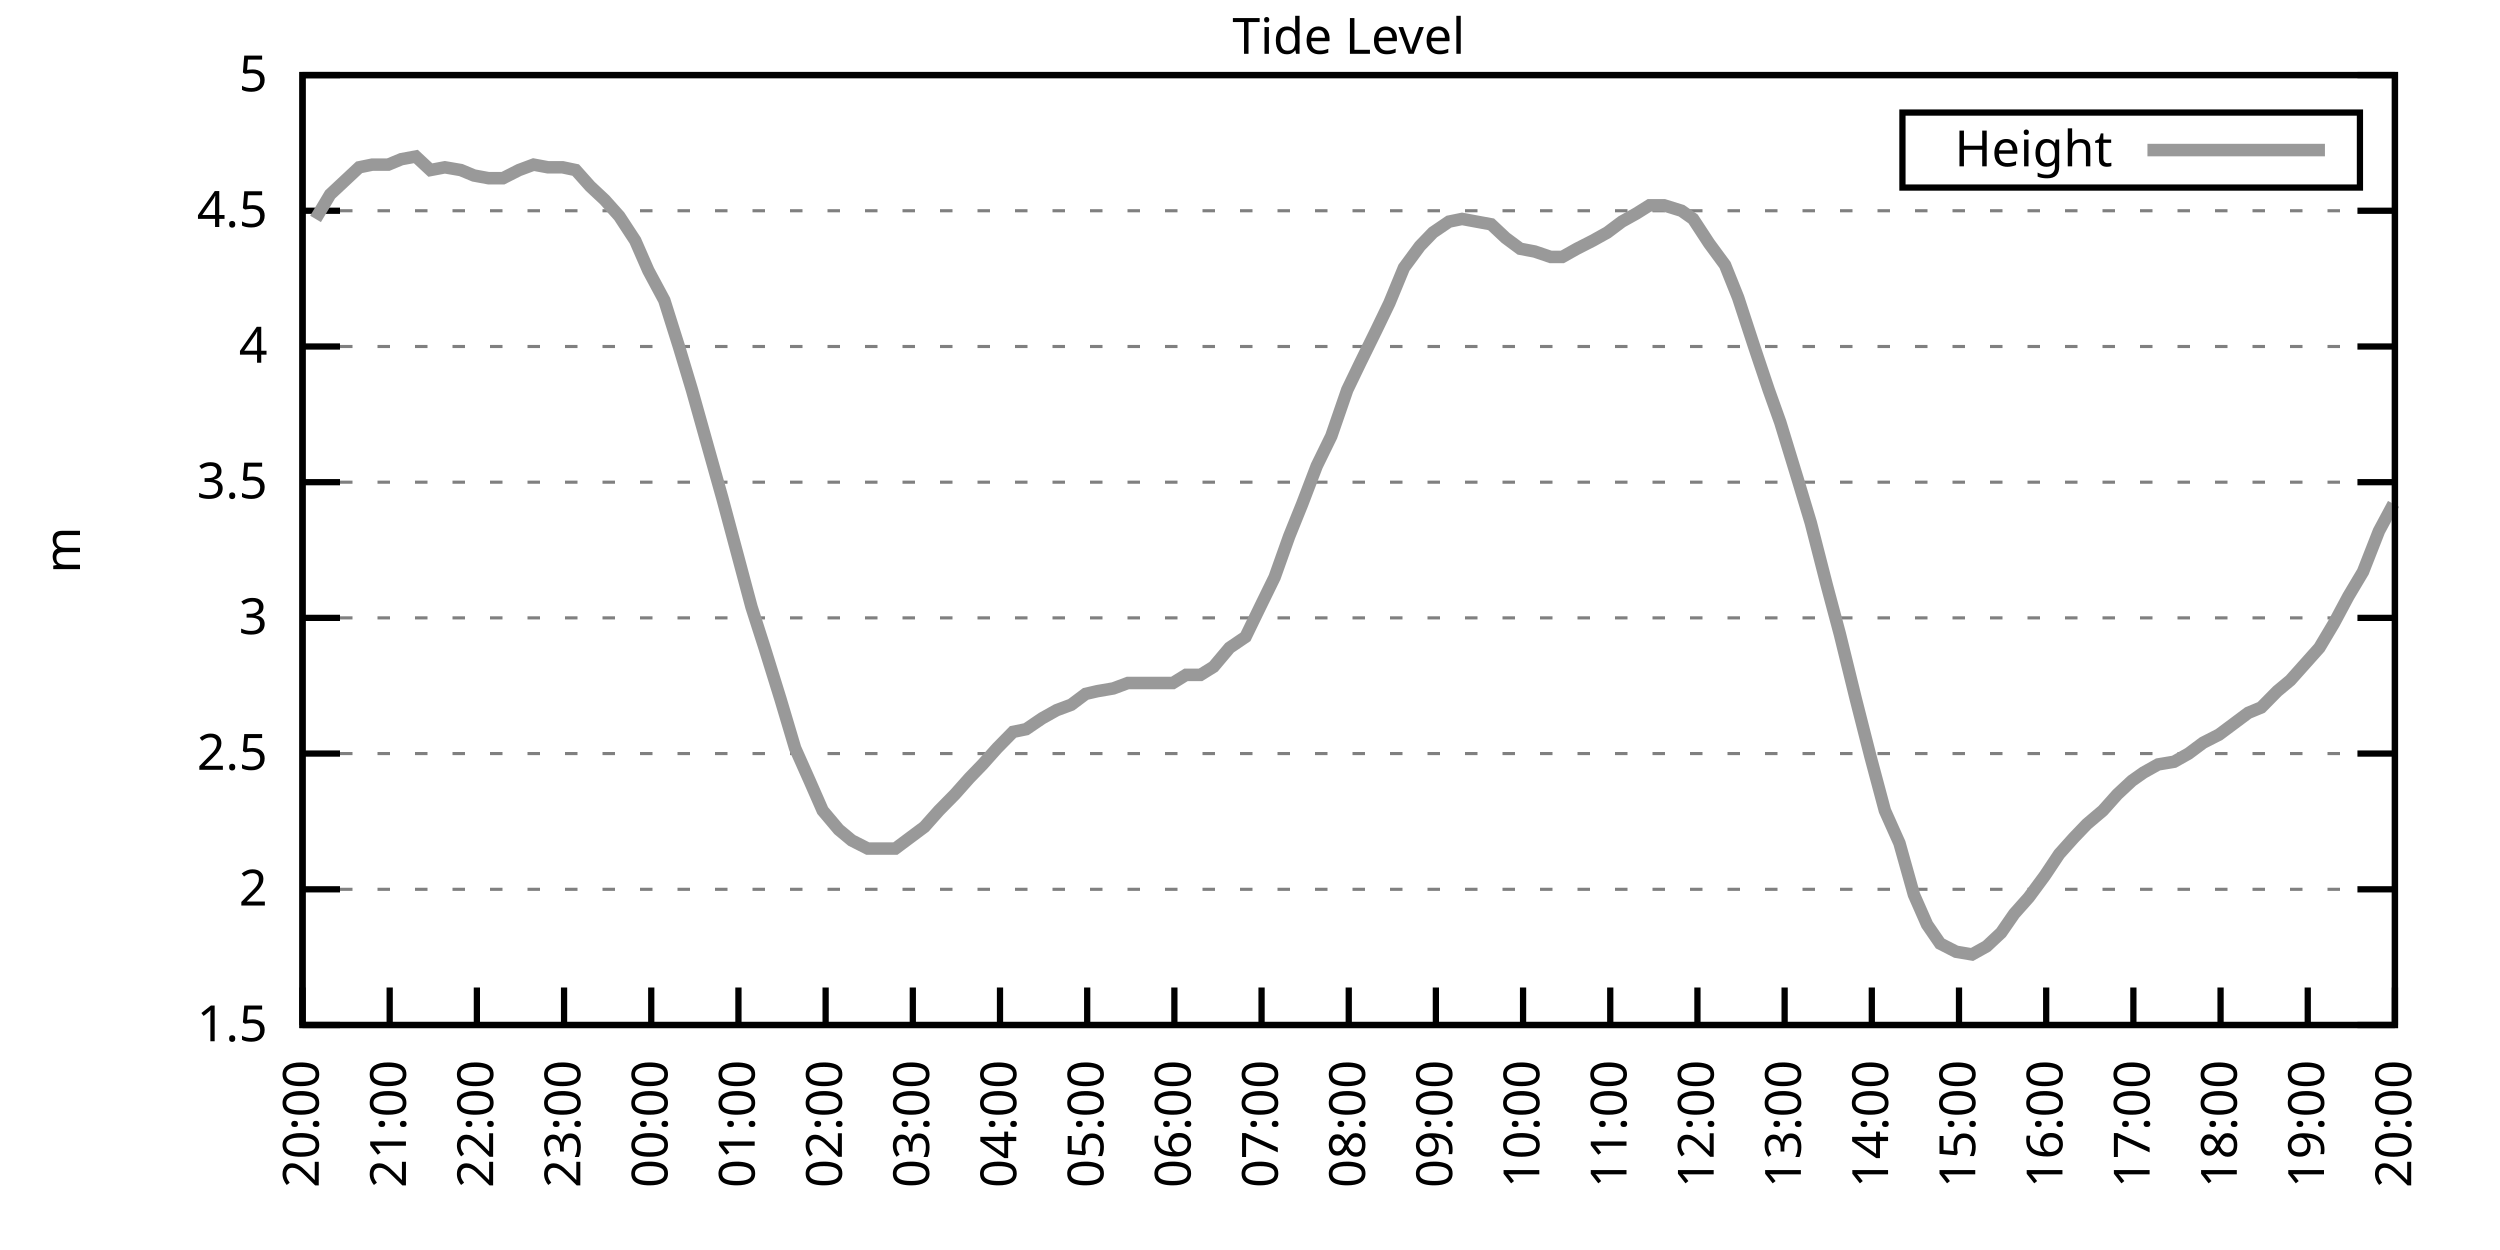
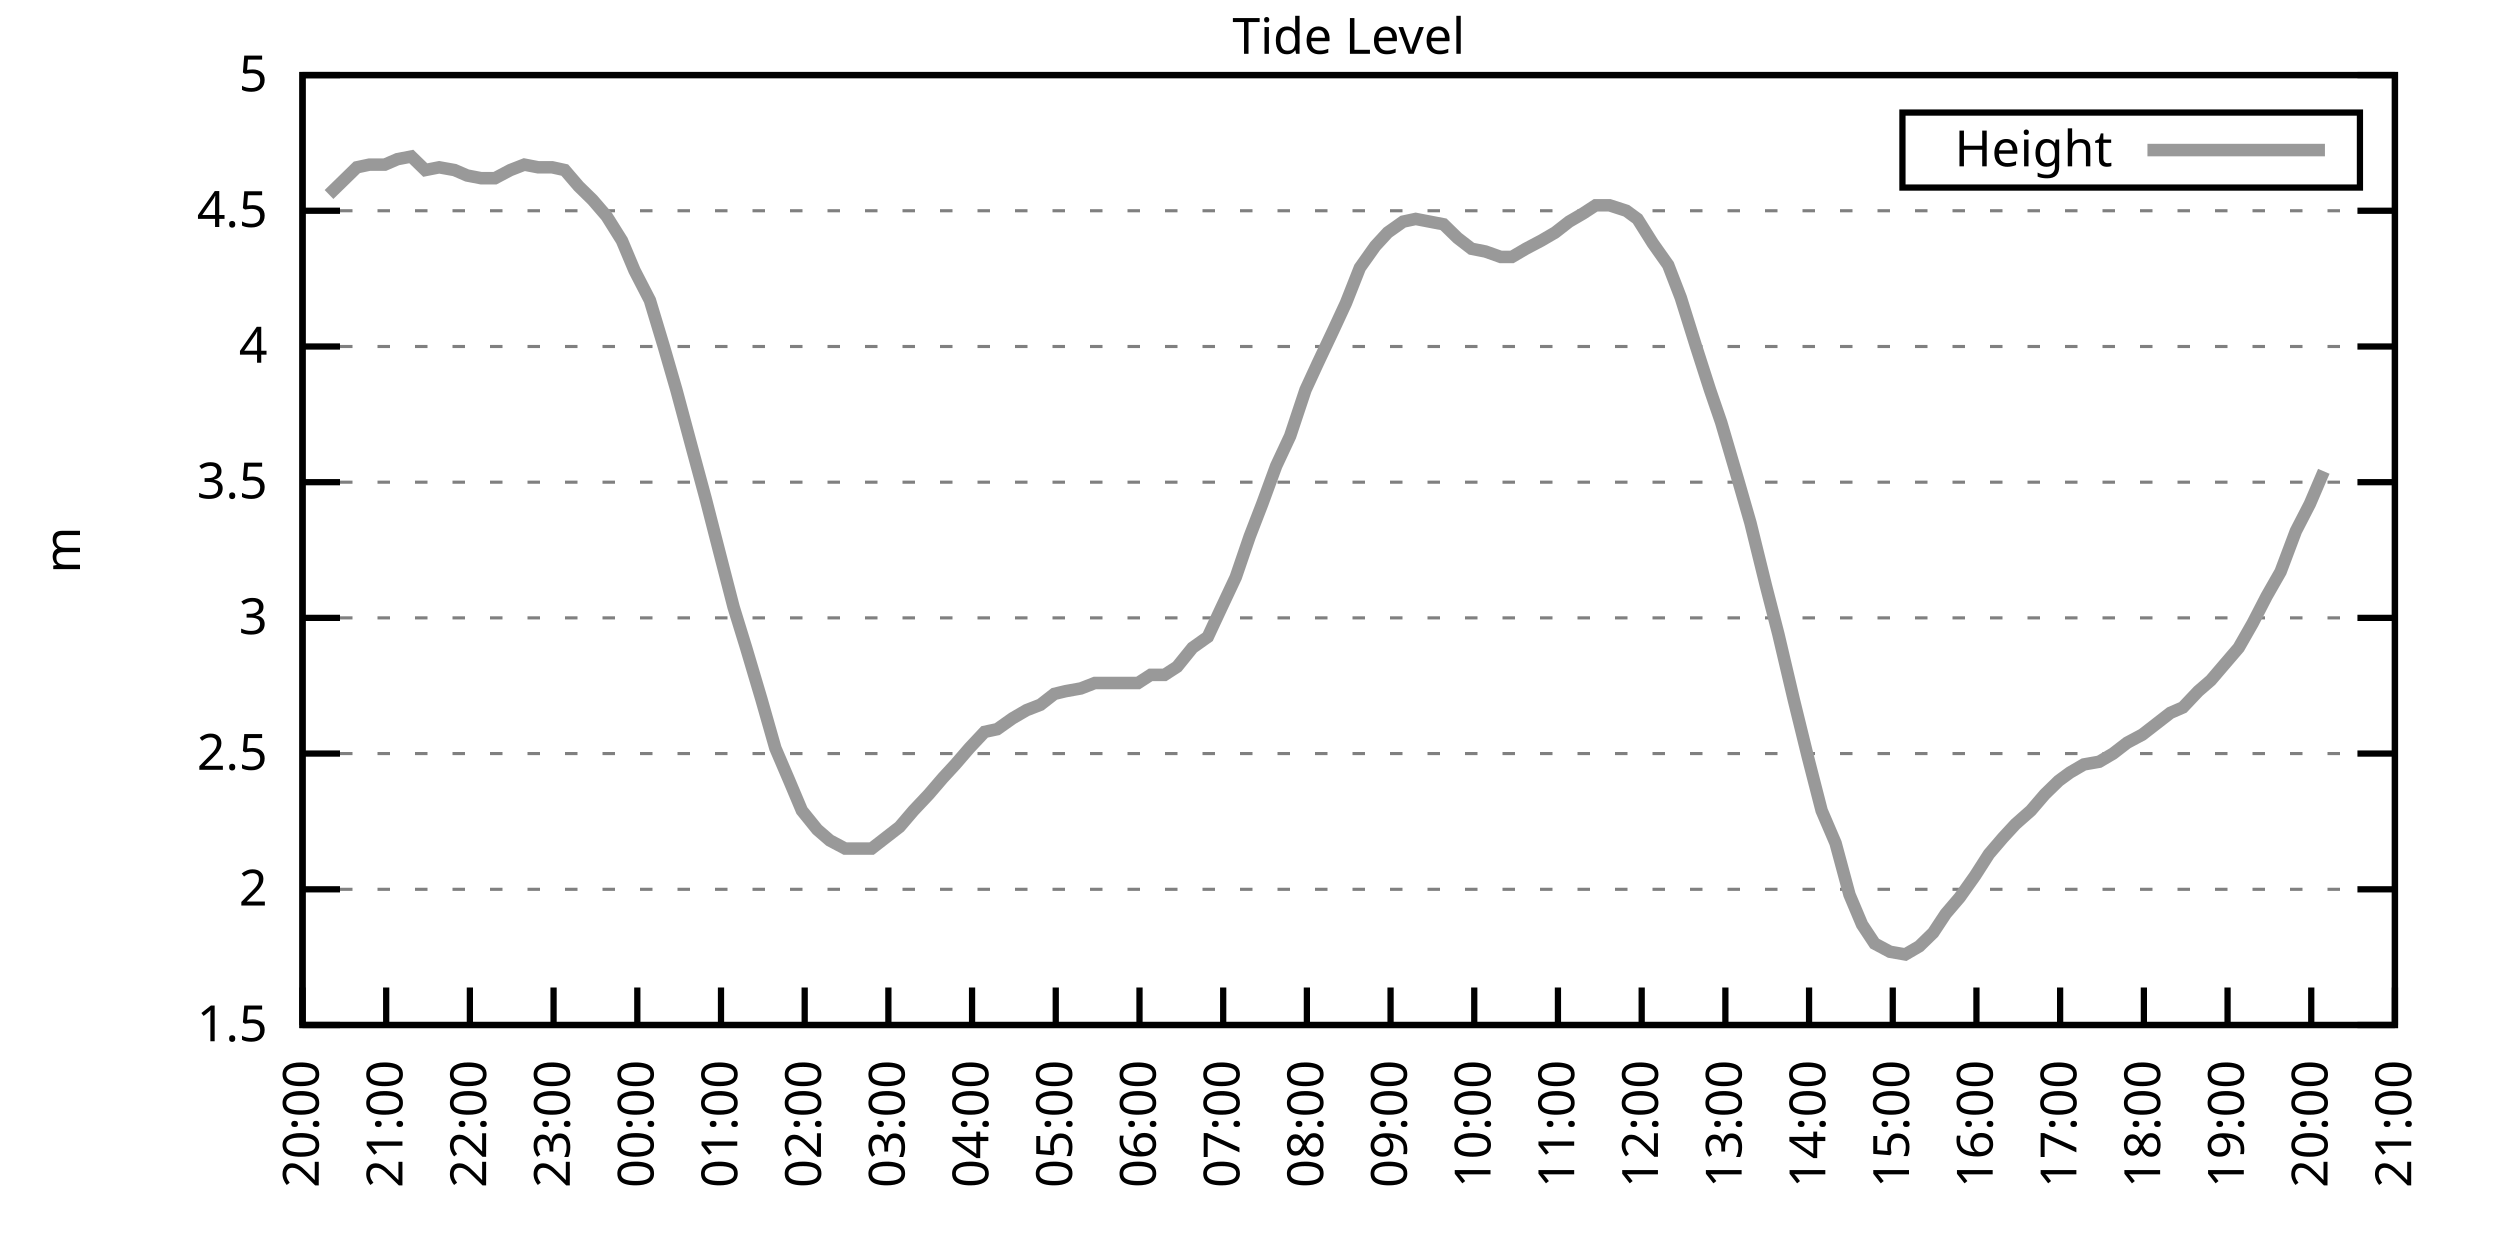
<svg xmlns="http://www.w3.org/2000/svg" xmlns:xlink="http://www.w3.org/1999/xlink" width="400" height="200" viewBox="0 0 400 200">
  <g id="gnuplot_canvas">
    <rect x="0" y="0" width="400" height="200" fill="none" />
    <defs>
      <circle id="gpDot" r="0.5" stroke-width="0.5" stroke="currentColor" />
      <path id="gpPt0" stroke-width="0.333" stroke="currentColor" d="M-1,0 h2 M0,-1 v2" />
      <path id="gpPt1" stroke-width="0.333" stroke="currentColor" d="M-1,-1 L1,1 M1,-1 L-1,1" />
      <path id="gpPt2" stroke-width="0.333" stroke="currentColor" d="M-1,0 L1,0 M0,-1 L0,1 M-1,-1 L1,1 M-1,1 L1,-1" />
      <rect id="gpPt3" stroke-width="0.333" stroke="currentColor" x="-1" y="-1" width="2" height="2" />
      <rect id="gpPt4" stroke-width="0.333" stroke="currentColor" fill="currentColor" x="-1" y="-1" width="2" height="2" />
      <circle id="gpPt5" stroke-width="0.333" stroke="currentColor" cx="0" cy="0" r="1" />
      <use xlink:href="#gpPt5" id="gpPt6" fill="currentColor" stroke="none" />
      <path id="gpPt7" stroke-width="0.333" stroke="currentColor" d="M0,-1.33 L-1.33,0.67 L1.33,0.67 z" />
      <use xlink:href="#gpPt7" id="gpPt8" fill="currentColor" stroke="none" />
      <use xlink:href="#gpPt7" id="gpPt9" stroke="currentColor" transform="rotate(180)" />
      <use xlink:href="#gpPt9" id="gpPt10" fill="currentColor" stroke="none" />
      <use xlink:href="#gpPt3" id="gpPt11" stroke="currentColor" transform="rotate(45)" />
      <use xlink:href="#gpPt11" id="gpPt12" fill="currentColor" stroke="none" />
      <path id="gpPt13" stroke-width="0.333" stroke="currentColor" d="M0,1.330 L1.265,0.411 L0.782,-1.067 L-0.782,-1.076 L-1.265,0.411 z" />
      <use xlink:href="#gpPt13" id="gpPt14" fill="currentColor" stroke="none" />
      <filter id="textbox" filterUnits="objectBoundingBox" x="0" y="0" height="1" width="1">
        <feFlood flood-color="white" flood-opacity="1" result="bgnd" />
        <feComposite in="SourceGraphic" in2="bgnd" operator="atop" />
      </filter>
      <filter id="greybox" filterUnits="objectBoundingBox" x="0" y="0" height="1" width="1">
        <feFlood flood-color="lightgrey" flood-opacity="1" result="grey" />
        <feComposite in="SourceGraphic" in2="grey" operator="atop" />
      </filter>
    </defs>
    <g fill="none" color="white" stroke="currentColor" stroke-width="1.00" stroke-linecap="butt" stroke-linejoin="miter">
</g>
    <g fill="none" color="black" stroke="currentColor" stroke-width="1.00" stroke-linecap="butt" stroke-linejoin="miter">
      <g stroke="none" shape-rendering="crispEdges">
        <polygon fill="rgb(255, 255, 255)" points="48.40,164.00 383.18,164.00 383.18,12.02 48.40,12.02 " />
      </g>
    </g>
    <g fill="none" color="black" stroke="currentColor" stroke-width="1.00" stroke-linecap="butt" stroke-linejoin="miter">
</g>
    <g fill="none" color="black" stroke="black" stroke-width="0.50" stroke-linecap="butt" stroke-linejoin="miter">
</g>
    <g fill="none" color="gray" stroke="currentColor" stroke-width="0.50" stroke-linecap="butt" stroke-linejoin="miter">
      <path stroke="gray" stroke-dasharray="2,4" class="gridline" d="M48.40,164.00 L383.19,164.00  " />
    </g>
    <g fill="none" color="gray" stroke="gray" stroke-width="1.00" stroke-linecap="butt" stroke-linejoin="miter">
</g>
    <g fill="none" color="black" stroke="currentColor" stroke-width="1.00" stroke-linecap="butt" stroke-linejoin="miter">
      <path stroke="black" d="M48.40,164.00 L54.40,164.00 M383.19,164.00 L377.19,164.00  " />
      <g transform="translate(42.80,166.60)" stroke="none" fill="black" font-family="Sans" font-size="8.00" text-anchor="end">
        <text>
          <tspan font-family="Sans"> 1.5</tspan>
        </text>
      </g>
    </g>
    <g fill="none" color="black" stroke="currentColor" stroke-width="1.00" stroke-linecap="butt" stroke-linejoin="miter">
</g>
    <g fill="none" color="black" stroke="black" stroke-width="0.50" stroke-linecap="butt" stroke-linejoin="miter">
</g>
    <g fill="none" color="gray" stroke="currentColor" stroke-width="0.50" stroke-linecap="butt" stroke-linejoin="miter">
      <path stroke="gray" stroke-dasharray="2,4" class="gridline" d="M48.40,142.29 L383.19,142.29  " />
    </g>
    <g fill="none" color="gray" stroke="gray" stroke-width="1.00" stroke-linecap="butt" stroke-linejoin="miter">
</g>
    <g fill="none" color="black" stroke="currentColor" stroke-width="1.00" stroke-linecap="butt" stroke-linejoin="miter">
      <path stroke="black" d="M48.40,142.29 L54.40,142.29 M383.19,142.29 L377.19,142.29  " />
      <g transform="translate(42.80,144.89)" stroke="none" fill="black" font-family="Sans" font-size="8.00" text-anchor="end">
        <text>
          <tspan font-family="Sans"> 2</tspan>
        </text>
      </g>
    </g>
    <g fill="none" color="black" stroke="currentColor" stroke-width="1.00" stroke-linecap="butt" stroke-linejoin="miter">
</g>
    <g fill="none" color="black" stroke="black" stroke-width="0.50" stroke-linecap="butt" stroke-linejoin="miter">
</g>
    <g fill="none" color="gray" stroke="currentColor" stroke-width="0.50" stroke-linecap="butt" stroke-linejoin="miter">
      <path stroke="gray" stroke-dasharray="2,4" class="gridline" d="M48.40,120.57 L383.19,120.57  " />
    </g>
    <g fill="none" color="gray" stroke="gray" stroke-width="1.00" stroke-linecap="butt" stroke-linejoin="miter">
</g>
    <g fill="none" color="black" stroke="currentColor" stroke-width="1.00" stroke-linecap="butt" stroke-linejoin="miter">
      <path stroke="black" d="M48.40,120.57 L54.40,120.57 M383.19,120.57 L377.19,120.57  " />
      <g transform="translate(42.80,123.17)" stroke="none" fill="black" font-family="Sans" font-size="8.00" text-anchor="end">
        <text>
          <tspan font-family="Sans"> 2.5</tspan>
        </text>
      </g>
    </g>
    <g fill="none" color="black" stroke="currentColor" stroke-width="1.00" stroke-linecap="butt" stroke-linejoin="miter">
</g>
    <g fill="none" color="black" stroke="black" stroke-width="0.50" stroke-linecap="butt" stroke-linejoin="miter">
</g>
    <g fill="none" color="gray" stroke="currentColor" stroke-width="0.50" stroke-linecap="butt" stroke-linejoin="miter">
      <path stroke="gray" stroke-dasharray="2,4" class="gridline" d="M48.40,98.86 L383.19,98.86  " />
    </g>
    <g fill="none" color="gray" stroke="gray" stroke-width="1.00" stroke-linecap="butt" stroke-linejoin="miter">
</g>
    <g fill="none" color="black" stroke="currentColor" stroke-width="1.00" stroke-linecap="butt" stroke-linejoin="miter">
      <path stroke="black" d="M48.40,98.86 L54.40,98.86 M383.19,98.86 L377.19,98.86  " />
      <g transform="translate(42.80,101.46)" stroke="none" fill="black" font-family="Sans" font-size="8.00" text-anchor="end">
        <text>
          <tspan font-family="Sans"> 3</tspan>
        </text>
      </g>
    </g>
    <g fill="none" color="black" stroke="currentColor" stroke-width="1.00" stroke-linecap="butt" stroke-linejoin="miter">
</g>
    <g fill="none" color="black" stroke="black" stroke-width="0.50" stroke-linecap="butt" stroke-linejoin="miter">
</g>
    <g fill="none" color="gray" stroke="currentColor" stroke-width="0.50" stroke-linecap="butt" stroke-linejoin="miter">
      <path stroke="gray" stroke-dasharray="2,4" class="gridline" d="M48.40,77.15 L383.19,77.15  " />
    </g>
    <g fill="none" color="gray" stroke="gray" stroke-width="1.00" stroke-linecap="butt" stroke-linejoin="miter">
</g>
    <g fill="none" color="black" stroke="currentColor" stroke-width="1.00" stroke-linecap="butt" stroke-linejoin="miter">
      <path stroke="black" d="M48.40,77.15 L54.40,77.15 M383.19,77.15 L377.19,77.15  " />
      <g transform="translate(42.80,79.75)" stroke="none" fill="black" font-family="Sans" font-size="8.00" text-anchor="end">
        <text>
          <tspan font-family="Sans"> 3.5</tspan>
        </text>
      </g>
    </g>
    <g fill="none" color="black" stroke="currentColor" stroke-width="1.00" stroke-linecap="butt" stroke-linejoin="miter">
</g>
    <g fill="none" color="black" stroke="black" stroke-width="0.50" stroke-linecap="butt" stroke-linejoin="miter">
</g>
    <g fill="none" color="gray" stroke="currentColor" stroke-width="0.50" stroke-linecap="butt" stroke-linejoin="miter">
      <path stroke="gray" stroke-dasharray="2,4" class="gridline" d="M48.40,55.44 L383.19,55.44  " />
    </g>
    <g fill="none" color="gray" stroke="gray" stroke-width="1.00" stroke-linecap="butt" stroke-linejoin="miter">
</g>
    <g fill="none" color="black" stroke="currentColor" stroke-width="1.00" stroke-linecap="butt" stroke-linejoin="miter">
      <path stroke="black" d="M48.40,55.44 L54.40,55.44 M383.19,55.44 L377.19,55.44  " />
      <g transform="translate(42.80,58.04)" stroke="none" fill="black" font-family="Sans" font-size="8.00" text-anchor="end">
        <text>
          <tspan font-family="Sans"> 4</tspan>
        </text>
      </g>
    </g>
    <g fill="none" color="black" stroke="currentColor" stroke-width="1.00" stroke-linecap="butt" stroke-linejoin="miter">
</g>
    <g fill="none" color="black" stroke="black" stroke-width="0.50" stroke-linecap="butt" stroke-linejoin="miter">
</g>
    <g fill="none" color="gray" stroke="currentColor" stroke-width="0.50" stroke-linecap="butt" stroke-linejoin="miter">
      <path stroke="gray" stroke-dasharray="2,4" class="gridline" d="M48.40,33.72 L383.19,33.72  " />
    </g>
    <g fill="none" color="gray" stroke="gray" stroke-width="1.00" stroke-linecap="butt" stroke-linejoin="miter">
</g>
    <g fill="none" color="black" stroke="currentColor" stroke-width="1.00" stroke-linecap="butt" stroke-linejoin="miter">
      <path stroke="black" d="M48.40,33.72 L54.40,33.72 M383.19,33.72 L377.19,33.72  " />
      <g transform="translate(42.80,36.32)" stroke="none" fill="black" font-family="Sans" font-size="8.00" text-anchor="end">
        <text>
          <tspan font-family="Sans"> 4.5</tspan>
        </text>
      </g>
    </g>
    <g fill="none" color="black" stroke="currentColor" stroke-width="1.00" stroke-linecap="butt" stroke-linejoin="miter">
</g>
    <g fill="none" color="black" stroke="black" stroke-width="0.50" stroke-linecap="butt" stroke-linejoin="miter">
</g>
    <g fill="none" color="gray" stroke="currentColor" stroke-width="0.50" stroke-linecap="butt" stroke-linejoin="miter">
      <path stroke="gray" stroke-dasharray="2,4" class="gridline" d="M48.40,12.01 L383.19,12.01  " />
    </g>
    <g fill="none" color="gray" stroke="gray" stroke-width="1.00" stroke-linecap="butt" stroke-linejoin="miter">
</g>
    <g fill="none" color="black" stroke="currentColor" stroke-width="1.00" stroke-linecap="butt" stroke-linejoin="miter">
      <path stroke="black" d="M48.40,12.01 L54.40,12.01 M383.19,12.01 L377.19,12.01  " />
      <g transform="translate(42.80,14.61)" stroke="none" fill="black" font-family="Sans" font-size="8.00" text-anchor="end">
        <text>
          <tspan font-family="Sans"> 5</tspan>
        </text>
      </g>
    </g>
    <g fill="none" color="black" stroke="currentColor" stroke-width="1.00" stroke-linecap="butt" stroke-linejoin="miter">
      <path stroke="black" d="M48.40,164.00 L48.40,158.00  " />
      <g transform="translate(51.00,169.60) rotate(270.00)" stroke="none" fill="black" font-family="Sans" font-size="8.00" text-anchor="end">
        <text>
          <tspan font-family="Sans">20:00</tspan>
        </text>
      </g>
    </g>
    <g fill="none" color="black" stroke="currentColor" stroke-width="1.00" stroke-linecap="butt" stroke-linejoin="miter">
-       <path stroke="black" d="M62.35,164.00 L62.35,158.00  " />
-       <g transform="translate(64.95,169.60) rotate(270.00)" stroke="none" fill="black" font-family="Sans" font-size="8.00" text-anchor="end">
+       <path stroke="black" d="M61.79,164.00 L61.79,158.00  " />
+       <g transform="translate(64.39,169.60) rotate(270.00)" stroke="none" fill="black" font-family="Sans" font-size="8.00" text-anchor="end">
        <text>
          <tspan font-family="Sans">21:00</tspan>
        </text>
      </g>
    </g>
    <g fill="none" color="black" stroke="currentColor" stroke-width="1.00" stroke-linecap="butt" stroke-linejoin="miter">
-       <path stroke="black" d="M76.30,164.00 L76.30,158.00  " />
-       <g transform="translate(78.90,169.60) rotate(270.00)" stroke="none" fill="black" font-family="Sans" font-size="8.00" text-anchor="end">
+       <path stroke="black" d="M75.18,164.00 L75.18,158.00  " />
+       <g transform="translate(77.78,169.60) rotate(270.00)" stroke="none" fill="black" font-family="Sans" font-size="8.00" text-anchor="end">
        <text>
          <tspan font-family="Sans">22:00</tspan>
        </text>
      </g>
    </g>
    <g fill="none" color="black" stroke="currentColor" stroke-width="1.00" stroke-linecap="butt" stroke-linejoin="miter">
-       <path stroke="black" d="M90.25,164.00 L90.25,158.00  " />
-       <g transform="translate(92.85,169.60) rotate(270.00)" stroke="none" fill="black" font-family="Sans" font-size="8.00" text-anchor="end">
+       <path stroke="black" d="M88.57,164.00 L88.57,158.00  " />
+       <g transform="translate(91.17,169.60) rotate(270.00)" stroke="none" fill="black" font-family="Sans" font-size="8.00" text-anchor="end">
        <text>
          <tspan font-family="Sans">23:00</tspan>
        </text>
      </g>
    </g>
    <g fill="none" color="black" stroke="currentColor" stroke-width="1.00" stroke-linecap="butt" stroke-linejoin="miter">
-       <path stroke="black" d="M104.20,164.00 L104.20,158.00  " />
-       <g transform="translate(106.80,169.60) rotate(270.00)" stroke="none" fill="black" font-family="Sans" font-size="8.00" text-anchor="end">
+       <path stroke="black" d="M101.97,164.00 L101.97,158.00  " />
+       <g transform="translate(104.57,169.60) rotate(270.00)" stroke="none" fill="black" font-family="Sans" font-size="8.00" text-anchor="end">
        <text>
          <tspan font-family="Sans">00:00</tspan>
        </text>
      </g>
    </g>
    <g fill="none" color="black" stroke="currentColor" stroke-width="1.00" stroke-linecap="butt" stroke-linejoin="miter">
-       <path stroke="black" d="M118.15,164.00 L118.15,158.00  " />
-       <g transform="translate(120.75,169.60) rotate(270.00)" stroke="none" fill="black" font-family="Sans" font-size="8.00" text-anchor="end">
+       <path stroke="black" d="M115.36,164.00 L115.36,158.00  " />
+       <g transform="translate(117.96,169.60) rotate(270.00)" stroke="none" fill="black" font-family="Sans" font-size="8.00" text-anchor="end">
        <text>
          <tspan font-family="Sans">01:00</tspan>
        </text>
      </g>
    </g>
    <g fill="none" color="black" stroke="currentColor" stroke-width="1.00" stroke-linecap="butt" stroke-linejoin="miter">
-       <path stroke="black" d="M132.10,164.00 L132.10,158.00  " />
-       <g transform="translate(134.70,169.60) rotate(270.00)" stroke="none" fill="black" font-family="Sans" font-size="8.00" text-anchor="end">
+       <path stroke="black" d="M128.75,164.00 L128.75,158.00  " />
+       <g transform="translate(131.35,169.60) rotate(270.00)" stroke="none" fill="black" font-family="Sans" font-size="8.00" text-anchor="end">
        <text>
          <tspan font-family="Sans">02:00</tspan>
        </text>
      </g>
    </g>
    <g fill="none" color="black" stroke="currentColor" stroke-width="1.00" stroke-linecap="butt" stroke-linejoin="miter">
-       <path stroke="black" d="M146.05,164.00 L146.05,158.00  " />
-       <g transform="translate(148.65,169.60) rotate(270.00)" stroke="none" fill="black" font-family="Sans" font-size="8.00" text-anchor="end">
+       <path stroke="black" d="M142.14,164.00 L142.14,158.00  " />
+       <g transform="translate(144.74,169.60) rotate(270.00)" stroke="none" fill="black" font-family="Sans" font-size="8.00" text-anchor="end">
        <text>
          <tspan font-family="Sans">03:00</tspan>
        </text>
      </g>
    </g>
    <g fill="none" color="black" stroke="currentColor" stroke-width="1.00" stroke-linecap="butt" stroke-linejoin="miter">
-       <path stroke="black" d="M160.00,164.00 L160.00,158.00  " />
-       <g transform="translate(162.60,169.60) rotate(270.00)" stroke="none" fill="black" font-family="Sans" font-size="8.00" text-anchor="end">
+       <path stroke="black" d="M155.53,164.00 L155.53,158.00  " />
+       <g transform="translate(158.13,169.60) rotate(270.00)" stroke="none" fill="black" font-family="Sans" font-size="8.00" text-anchor="end">
        <text>
          <tspan font-family="Sans">04:00</tspan>
        </text>
      </g>
    </g>
    <g fill="none" color="black" stroke="currentColor" stroke-width="1.00" stroke-linecap="butt" stroke-linejoin="miter">
-       <path stroke="black" d="M173.95,164.00 L173.95,158.00  " />
-       <g transform="translate(176.55,169.60) rotate(270.00)" stroke="none" fill="black" font-family="Sans" font-size="8.00" text-anchor="end">
+       <path stroke="black" d="M168.92,164.00 L168.92,158.00  " />
+       <g transform="translate(171.52,169.60) rotate(270.00)" stroke="none" fill="black" font-family="Sans" font-size="8.00" text-anchor="end">
        <text>
          <tspan font-family="Sans">05:00</tspan>
        </text>
      </g>
    </g>
    <g fill="none" color="black" stroke="currentColor" stroke-width="1.00" stroke-linecap="butt" stroke-linejoin="miter">
-       <path stroke="black" d="M187.90,164.00 L187.90,158.00  " />
-       <g transform="translate(190.50,169.60) rotate(270.00)" stroke="none" fill="black" font-family="Sans" font-size="8.00" text-anchor="end">
+       <path stroke="black" d="M182.32,164.00 L182.32,158.00  " />
+       <g transform="translate(184.92,169.60) rotate(270.00)" stroke="none" fill="black" font-family="Sans" font-size="8.00" text-anchor="end">
        <text>
          <tspan font-family="Sans">06:00</tspan>
        </text>
      </g>
    </g>
    <g fill="none" color="black" stroke="currentColor" stroke-width="1.00" stroke-linecap="butt" stroke-linejoin="miter">
-       <path stroke="black" d="M201.85,164.00 L201.85,158.00  " />
-       <g transform="translate(204.45,169.60) rotate(270.00)" stroke="none" fill="black" font-family="Sans" font-size="8.00" text-anchor="end">
+       <path stroke="black" d="M195.71,164.00 L195.71,158.00  " />
+       <g transform="translate(198.31,169.60) rotate(270.00)" stroke="none" fill="black" font-family="Sans" font-size="8.00" text-anchor="end">
        <text>
          <tspan font-family="Sans">07:00</tspan>
        </text>
      </g>
    </g>
    <g fill="none" color="black" stroke="currentColor" stroke-width="1.00" stroke-linecap="butt" stroke-linejoin="miter">
-       <path stroke="black" d="M215.80,164.00 L215.80,158.00  " />
-       <g transform="translate(218.40,169.60) rotate(270.00)" stroke="none" fill="black" font-family="Sans" font-size="8.00" text-anchor="end">
+       <path stroke="black" d="M209.10,164.00 L209.10,158.00  " />
+       <g transform="translate(211.70,169.60) rotate(270.00)" stroke="none" fill="black" font-family="Sans" font-size="8.00" text-anchor="end">
        <text>
          <tspan font-family="Sans">08:00</tspan>
        </text>
      </g>
    </g>
    <g fill="none" color="black" stroke="currentColor" stroke-width="1.00" stroke-linecap="butt" stroke-linejoin="miter">
-       <path stroke="black" d="M229.74,164.00 L229.74,158.00  " />
-       <g transform="translate(232.34,169.60) rotate(270.00)" stroke="none" fill="black" font-family="Sans" font-size="8.00" text-anchor="end">
+       <path stroke="black" d="M222.49,164.00 L222.49,158.00  " />
+       <g transform="translate(225.09,169.60) rotate(270.00)" stroke="none" fill="black" font-family="Sans" font-size="8.00" text-anchor="end">
        <text>
          <tspan font-family="Sans">09:00</tspan>
        </text>
      </g>
    </g>
    <g fill="none" color="black" stroke="currentColor" stroke-width="1.00" stroke-linecap="butt" stroke-linejoin="miter">
-       <path stroke="black" d="M243.69,164.00 L243.69,158.00  " />
-       <g transform="translate(246.29,169.60) rotate(270.00)" stroke="none" fill="black" font-family="Sans" font-size="8.00" text-anchor="end">
+       <path stroke="black" d="M235.88,164.00 L235.88,158.00  " />
+       <g transform="translate(238.48,169.60) rotate(270.00)" stroke="none" fill="black" font-family="Sans" font-size="8.00" text-anchor="end">
        <text>
          <tspan font-family="Sans">10:00</tspan>
        </text>
      </g>
    </g>
    <g fill="none" color="black" stroke="currentColor" stroke-width="1.00" stroke-linecap="butt" stroke-linejoin="miter">
-       <path stroke="black" d="M257.64,164.00 L257.64,158.00  " />
-       <g transform="translate(260.24,169.60) rotate(270.00)" stroke="none" fill="black" font-family="Sans" font-size="8.00" text-anchor="end">
+       <path stroke="black" d="M249.27,164.00 L249.27,158.00  " />
+       <g transform="translate(251.87,169.60) rotate(270.00)" stroke="none" fill="black" font-family="Sans" font-size="8.00" text-anchor="end">
        <text>
          <tspan font-family="Sans">11:00</tspan>
        </text>
      </g>
    </g>
    <g fill="none" color="black" stroke="currentColor" stroke-width="1.00" stroke-linecap="butt" stroke-linejoin="miter">
-       <path stroke="black" d="M271.59,164.00 L271.59,158.00  " />
-       <g transform="translate(274.19,169.60) rotate(270.00)" stroke="none" fill="black" font-family="Sans" font-size="8.00" text-anchor="end">
+       <path stroke="black" d="M262.67,164.00 L262.67,158.00  " />
+       <g transform="translate(265.27,169.60) rotate(270.00)" stroke="none" fill="black" font-family="Sans" font-size="8.00" text-anchor="end">
        <text>
          <tspan font-family="Sans">12:00</tspan>
        </text>
      </g>
    </g>
    <g fill="none" color="black" stroke="currentColor" stroke-width="1.00" stroke-linecap="butt" stroke-linejoin="miter">
-       <path stroke="black" d="M285.54,164.00 L285.54,158.00  " />
-       <g transform="translate(288.14,169.60) rotate(270.00)" stroke="none" fill="black" font-family="Sans" font-size="8.00" text-anchor="end">
+       <path stroke="black" d="M276.06,164.00 L276.06,158.00  " />
+       <g transform="translate(278.66,169.60) rotate(270.00)" stroke="none" fill="black" font-family="Sans" font-size="8.00" text-anchor="end">
        <text>
          <tspan font-family="Sans">13:00</tspan>
        </text>
      </g>
    </g>
    <g fill="none" color="black" stroke="currentColor" stroke-width="1.00" stroke-linecap="butt" stroke-linejoin="miter">
-       <path stroke="black" d="M299.49,164.00 L299.49,158.00  " />
-       <g transform="translate(302.09,169.60) rotate(270.00)" stroke="none" fill="black" font-family="Sans" font-size="8.00" text-anchor="end">
+       <path stroke="black" d="M289.45,164.00 L289.45,158.00  " />
+       <g transform="translate(292.05,169.60) rotate(270.00)" stroke="none" fill="black" font-family="Sans" font-size="8.00" text-anchor="end">
        <text>
          <tspan font-family="Sans">14:00</tspan>
        </text>
      </g>
    </g>
    <g fill="none" color="black" stroke="currentColor" stroke-width="1.00" stroke-linecap="butt" stroke-linejoin="miter">
-       <path stroke="black" d="M313.44,164.00 L313.44,158.00  " />
-       <g transform="translate(316.04,169.60) rotate(270.00)" stroke="none" fill="black" font-family="Sans" font-size="8.00" text-anchor="end">
+       <path stroke="black" d="M302.84,164.00 L302.84,158.00  " />
+       <g transform="translate(305.44,169.60) rotate(270.00)" stroke="none" fill="black" font-family="Sans" font-size="8.00" text-anchor="end">
        <text>
          <tspan font-family="Sans">15:00</tspan>
        </text>
      </g>
    </g>
    <g fill="none" color="black" stroke="currentColor" stroke-width="1.00" stroke-linecap="butt" stroke-linejoin="miter">
-       <path stroke="black" d="M327.39,164.00 L327.39,158.00  " />
-       <g transform="translate(329.99,169.60) rotate(270.00)" stroke="none" fill="black" font-family="Sans" font-size="8.00" text-anchor="end">
+       <path stroke="black" d="M316.23,164.00 L316.23,158.00  " />
+       <g transform="translate(318.83,169.60) rotate(270.00)" stroke="none" fill="black" font-family="Sans" font-size="8.00" text-anchor="end">
        <text>
          <tspan font-family="Sans">16:00</tspan>
        </text>
      </g>
    </g>
    <g fill="none" color="black" stroke="currentColor" stroke-width="1.00" stroke-linecap="butt" stroke-linejoin="miter">
-       <path stroke="black" d="M341.34,164.00 L341.34,158.00  " />
-       <g transform="translate(343.94,169.60) rotate(270.00)" stroke="none" fill="black" font-family="Sans" font-size="8.00" text-anchor="end">
+       <path stroke="black" d="M329.62,164.00 L329.62,158.00  " />
+       <g transform="translate(332.22,169.60) rotate(270.00)" stroke="none" fill="black" font-family="Sans" font-size="8.00" text-anchor="end">
        <text>
          <tspan font-family="Sans">17:00</tspan>
        </text>
      </g>
    </g>
    <g fill="none" color="black" stroke="currentColor" stroke-width="1.00" stroke-linecap="butt" stroke-linejoin="miter">
-       <path stroke="black" d="M355.29,164.00 L355.29,158.00  " />
-       <g transform="translate(357.89,169.60) rotate(270.00)" stroke="none" fill="black" font-family="Sans" font-size="8.00" text-anchor="end">
+       <path stroke="black" d="M343.02,164.00 L343.02,158.00  " />
+       <g transform="translate(345.62,169.60) rotate(270.00)" stroke="none" fill="black" font-family="Sans" font-size="8.00" text-anchor="end">
        <text>
          <tspan font-family="Sans">18:00</tspan>
        </text>
      </g>
    </g>
    <g fill="none" color="black" stroke="currentColor" stroke-width="1.00" stroke-linecap="butt" stroke-linejoin="miter">
-       <path stroke="black" d="M369.24,164.00 L369.24,158.00  " />
-       <g transform="translate(371.84,169.60) rotate(270.00)" stroke="none" fill="black" font-family="Sans" font-size="8.00" text-anchor="end">
+       <path stroke="black" d="M356.41,164.00 L356.41,158.00  " />
+       <g transform="translate(359.01,169.60) rotate(270.00)" stroke="none" fill="black" font-family="Sans" font-size="8.00" text-anchor="end">
        <text>
          <tspan font-family="Sans">19:00</tspan>
+         </text>
+       </g>
+     </g>
+     <g fill="none" color="black" stroke="currentColor" stroke-width="1.00" stroke-linecap="butt" stroke-linejoin="miter">
+       <path stroke="black" d="M369.80,164.00 L369.80,158.00  " />
+       <g transform="translate(372.40,169.60) rotate(270.00)" stroke="none" fill="black" font-family="Sans" font-size="8.00" text-anchor="end">
+         <text>
+           <tspan font-family="Sans">20:00</tspan>
        </text>
      </g>
    </g>
    <g fill="none" color="black" stroke="currentColor" stroke-width="1.00" stroke-linecap="butt" stroke-linejoin="miter">
      <path stroke="black" d="M383.19,164.00 L383.19,158.00  " />
      <g transform="translate(385.79,169.60) rotate(270.00)" stroke="none" fill="black" font-family="Sans" font-size="8.00" text-anchor="end">
        <text>
-           <tspan font-family="Sans">20:00</tspan>
+           <tspan font-family="Sans">21:00</tspan>
        </text>
      </g>
    </g>
    <g fill="none" color="black" stroke="currentColor" stroke-width="1.00" stroke-linecap="butt" stroke-linejoin="miter">
</g>
    <g fill="none" color="black" stroke="currentColor" stroke-width="1.00" stroke-linecap="butt" stroke-linejoin="miter">
      <path stroke="black" d="M48.40,12.01 L48.40,164.00 L383.19,164.00 L383.19,12.01 L48.40,12.01 Z  " />
    </g>
    <g fill="none" color="black" stroke="currentColor" stroke-width="1.00" stroke-linecap="butt" stroke-linejoin="miter">
</g>
    <g fill="none" color="black" stroke="currentColor" stroke-width="1.00" stroke-linecap="butt" stroke-linejoin="miter">
      <path stroke="black" d="M304.39,30.01 L304.39,18.01 L377.59,18.01 L377.59,30.01 L304.39,30.01 Z  " />
    </g>
    <g id="Tide_level_plot_1">
      <g fill="none" color="white" stroke="black" stroke-width="2.00" stroke-linecap="butt" stroke-linejoin="miter">
</g>
      <g fill="none" color="black" stroke="currentColor" stroke-width="2.00" stroke-linecap="butt" stroke-linejoin="miter">
        <g transform="translate(337.99,26.61)" stroke="none" fill="black" font-family="Sans" font-size="8.00" text-anchor="end">
          <text>
            <tspan font-family="Sans">Height</tspan>
          </text>
        </g>
      </g>
      <g fill="none" color="black" stroke="currentColor" stroke-width="2.00" stroke-linecap="butt" stroke-linejoin="miter">
-         <path stroke="rgb(153, 153, 153)" d="M343.59,24.01 L371.99,24.01 M50.49,35.03 L52.82,31.12 L55.14,28.95 L57.47,26.77 L59.56,26.34 L62.12,26.34   L64.21,25.47 L66.53,25.04 L68.86,27.21 L71.18,26.77 L73.74,27.21 L75.83,28.08 L78.16,28.51 L80.48,28.51   L83.04,27.21 L85.37,26.34 L87.69,26.77 L90.02,26.77 L92.11,27.21 L94.43,29.81 L96.76,31.99 L99.08,34.59   L101.64,38.50 L103.73,43.28 L106.29,48.05 L108.62,55.44 L110.71,62.38 L113.27,71.50 L115.59,79.75 L117.92,88.44   L120.24,97.12 L122.33,103.64 L124.89,111.89 L127.22,119.71 L129.54,124.92 L131.63,129.69 L134.19,132.73 L136.28,134.47   L138.84,135.77 L140.93,135.77 L143.26,135.77 L145.58,134.04 L147.91,132.30 L150.23,129.69 L152.79,127.09 L155.11,124.48   L157.21,122.31 L159.53,119.71 L162.09,117.10 L164.18,116.67 L166.74,114.93 L169.06,113.63 L171.39,112.76 L173.71,111.02   L175.57,110.59 L178.13,110.15 L180.46,109.28 L182.78,109.28 L185.11,109.28 L187.66,109.28 L189.76,107.98 L192.08,107.98   L194.17,106.68 L196.73,103.64 L199.29,101.90 L201.61,97.12 L203.94,92.35 L206.26,85.83 L208.36,80.62 L210.68,74.54   L213.01,69.77 L215.56,62.38 L217.65,58.04 L220.21,52.83 L222.30,48.49 L224.63,42.84 L227.19,39.37 L229.28,37.20   L231.84,35.46 L233.93,35.03 L236.25,35.46 L238.58,35.89 L240.90,38.07 L243.23,39.80 L245.55,40.24 L248.11,41.11   L249.97,41.11 L252.30,39.80 L254.85,38.50 L257.18,37.20 L259.50,35.46 L261.83,34.16 L263.92,32.85 L266.25,32.85   L269.04,33.72 L270.90,35.03 L273.45,38.93 L276.01,42.41 L278.10,47.62 L280.66,55.44 L282.99,62.38 L284.85,67.59   L287.64,76.71 L289.73,83.66 L292.29,93.65 L294.38,101.47 L296.94,111.89 L299.26,121.01 L301.58,129.69 L303.91,134.90   L306.23,143.16 L308.33,147.93 L310.42,150.97 L312.98,152.28 L315.53,152.71 L317.86,151.41 L320.18,149.24 L322.28,146.20   L324.60,143.59 L327.16,140.12 L329.48,136.64 L331.81,134.04 L333.90,131.86 L336.46,129.69 L338.78,127.09 L341.11,124.92   L342.97,123.61 L345.29,122.31 L347.85,121.88 L350.18,120.57 L352.50,118.84 L355.06,117.53 L357.38,115.80 L359.71,114.06   L361.80,113.19 L364.36,110.59 L366.45,108.85 L368.78,106.24 L371.10,103.64 L373.43,99.73 L375.75,95.39 L378.08,91.48   L380.63,84.97 L382.96,80.62  " />
+         <path stroke="rgb(153, 153, 153)" d="M343.59,24.01 L371.99,24.01 M52.64,31.12 L54.87,28.95 L57.10,26.77 L59.11,26.34 L61.57,26.34 L63.58,25.47   L65.81,25.04 L68.04,27.21 L70.27,26.77 L72.73,27.21 L74.74,28.08 L76.97,28.51 L79.20,28.51 L81.66,27.21   L83.89,26.34 L86.12,26.77 L88.35,26.77 L90.36,27.21 L92.59,29.81 L94.82,31.99 L97.06,34.59 L99.51,38.50   L101.52,43.28 L103.98,48.05 L106.21,55.44 L108.22,62.38 L110.67,71.50 L112.90,79.75 L115.13,88.44 L117.37,97.12   L119.38,103.64 L121.83,111.89 L124.06,119.71 L126.29,124.92 L128.30,129.69 L130.76,132.73 L132.77,134.47 L135.22,135.77   L137.23,135.77 L139.46,135.77 L141.69,134.04 L143.93,132.30 L146.16,129.69 L148.61,127.09 L150.85,124.48 L152.85,122.31   L155.09,119.71 L157.54,117.10 L159.55,116.67 L162.01,114.93 L164.24,113.63 L166.47,112.76 L168.70,111.02 L170.49,110.59   L172.94,110.15 L175.17,109.28 L177.41,109.28 L179.64,109.28 L182.09,109.28 L184.10,107.98 L186.33,107.98 L188.34,106.68   L190.80,103.64 L193.25,101.90 L195.48,97.12 L197.72,92.35 L199.95,85.83 L201.96,80.62 L204.19,74.54 L206.42,69.77   L208.88,62.38 L210.88,58.04 L213.34,52.83 L215.35,48.49 L217.58,42.84 L220.04,39.37 L222.04,37.20 L224.50,35.46   L226.51,35.03 L228.74,35.46 L230.97,35.89 L233.20,38.07 L235.44,39.80 L237.67,40.24 L240.12,41.11 L241.91,41.11   L244.14,39.80 L246.60,38.50 L248.83,37.20 L251.06,35.46 L253.29,34.16 L255.30,32.85 L257.53,32.85 L260.21,33.72   L262.00,35.03 L264.45,38.93 L266.91,42.41 L268.92,47.62 L271.37,55.44 L273.60,62.38 L275.39,67.59 L278.07,76.71   L280.07,83.66 L282.53,93.65 L284.54,101.47 L286.99,111.89 L289.23,121.01 L291.46,129.69 L293.69,134.90 L295.92,143.16   L297.93,147.93 L299.94,150.97 L302.39,152.28 L304.85,152.71 L307.08,151.41 L309.31,149.24 L311.32,146.20 L313.55,143.59   L316.01,140.12 L318.24,136.64 L320.47,134.04 L322.48,131.86 L324.94,129.69 L327.17,127.09 L329.40,124.92 L331.19,123.61   L333.42,122.31 L335.87,121.88 L338.10,120.57 L340.34,118.84 L342.79,117.53 L345.02,115.80 L347.26,114.06 L349.26,113.19   L351.72,110.59 L353.73,108.85 L355.96,106.24 L358.19,103.64 L360.42,99.73 L362.66,95.39 L364.89,91.48 L367.34,84.97   L369.58,80.62 L371.81,75.41  " />
      </g>
    </g>
    <g fill="none" color="black" stroke="currentColor" stroke-width="2.00" stroke-linecap="butt" stroke-linejoin="miter">
</g>
    <g fill="none" color="black" stroke="black" stroke-width="1.00" stroke-linecap="butt" stroke-linejoin="miter">
</g>
    <g fill="none" color="black" stroke="currentColor" stroke-width="1.00" stroke-linecap="butt" stroke-linejoin="miter">
      <path stroke="black" d="M48.40,12.01 L48.40,164.00 L383.19,164.00 L383.19,12.01 L48.40,12.01 Z  " />
      <g transform="translate(12.80,88.01) rotate(270.00)" stroke="none" fill="black" font-family="Sans" font-size="8.00" text-anchor="middle">
        <text>
          <tspan font-family="Sans">m</tspan>
        </text>
      </g>
    </g>
    <g fill="none" color="black" stroke="currentColor" stroke-width="1.00" stroke-linecap="butt" stroke-linejoin="miter">
</g>
    <g fill="none" color="black" stroke="currentColor" stroke-width="1.00" stroke-linecap="butt" stroke-linejoin="miter">
      <g transform="translate(215.79,8.61)" stroke="none" fill="black" font-family="Sans" font-size="8.00" text-anchor="middle">
        <text>
          <tspan font-family="Sans">Tide Level</tspan>
        </text>
      </g>
    </g>
    <g fill="none" color="black" stroke="currentColor" stroke-width="1.00" stroke-linecap="butt" stroke-linejoin="miter">
</g>
  </g>
</svg>
